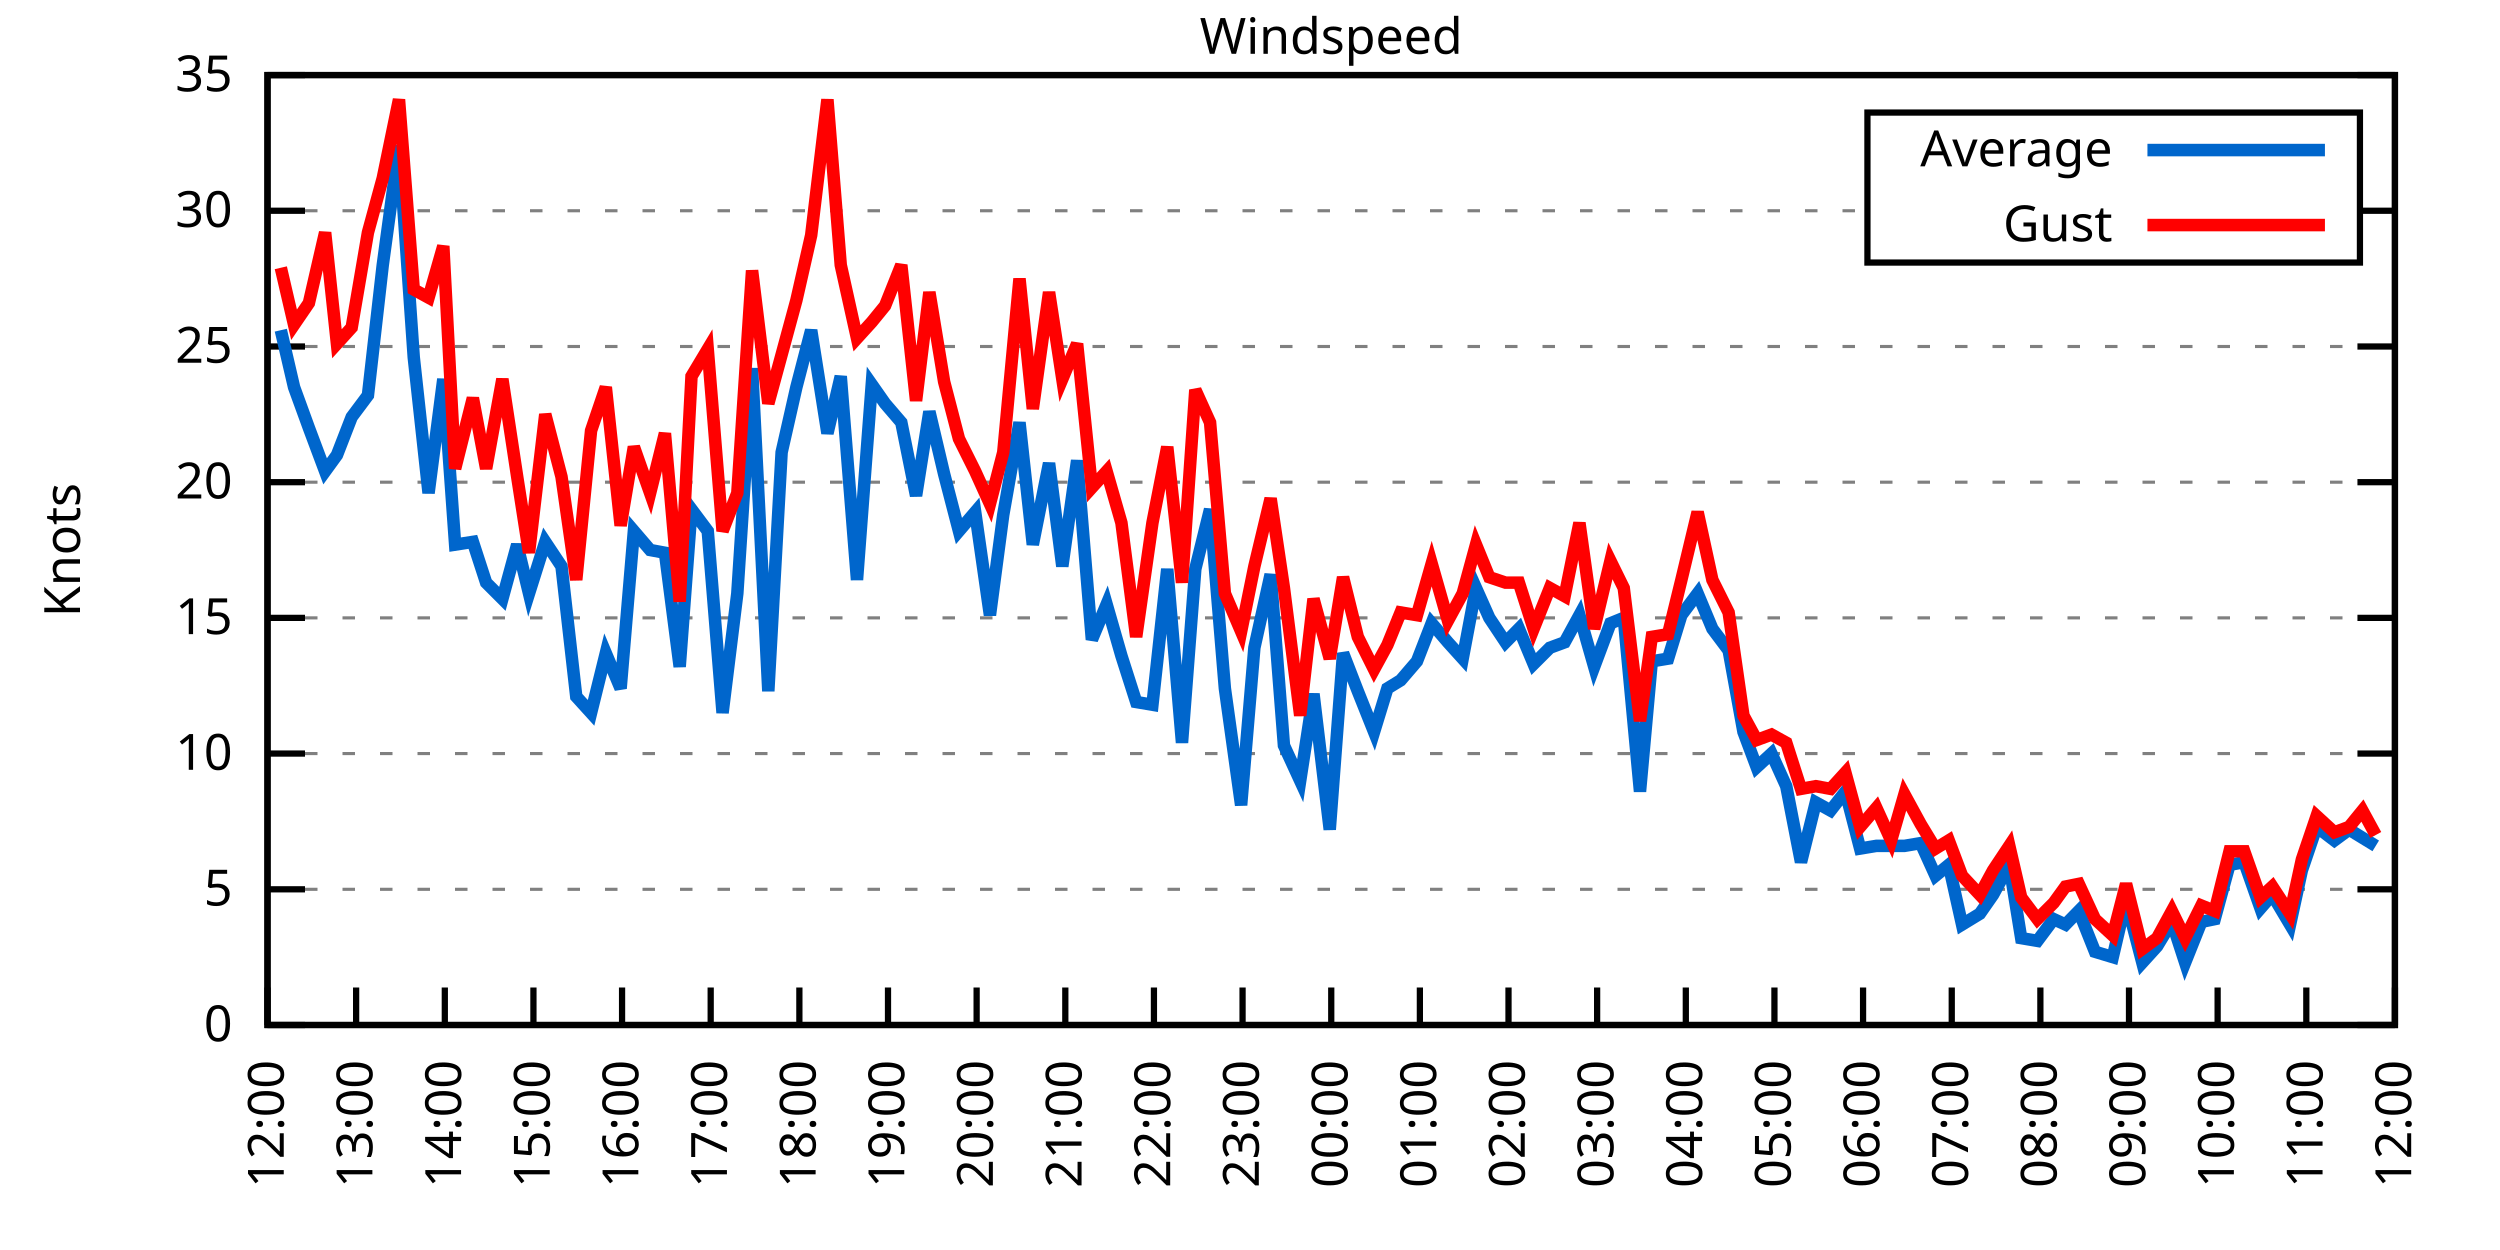
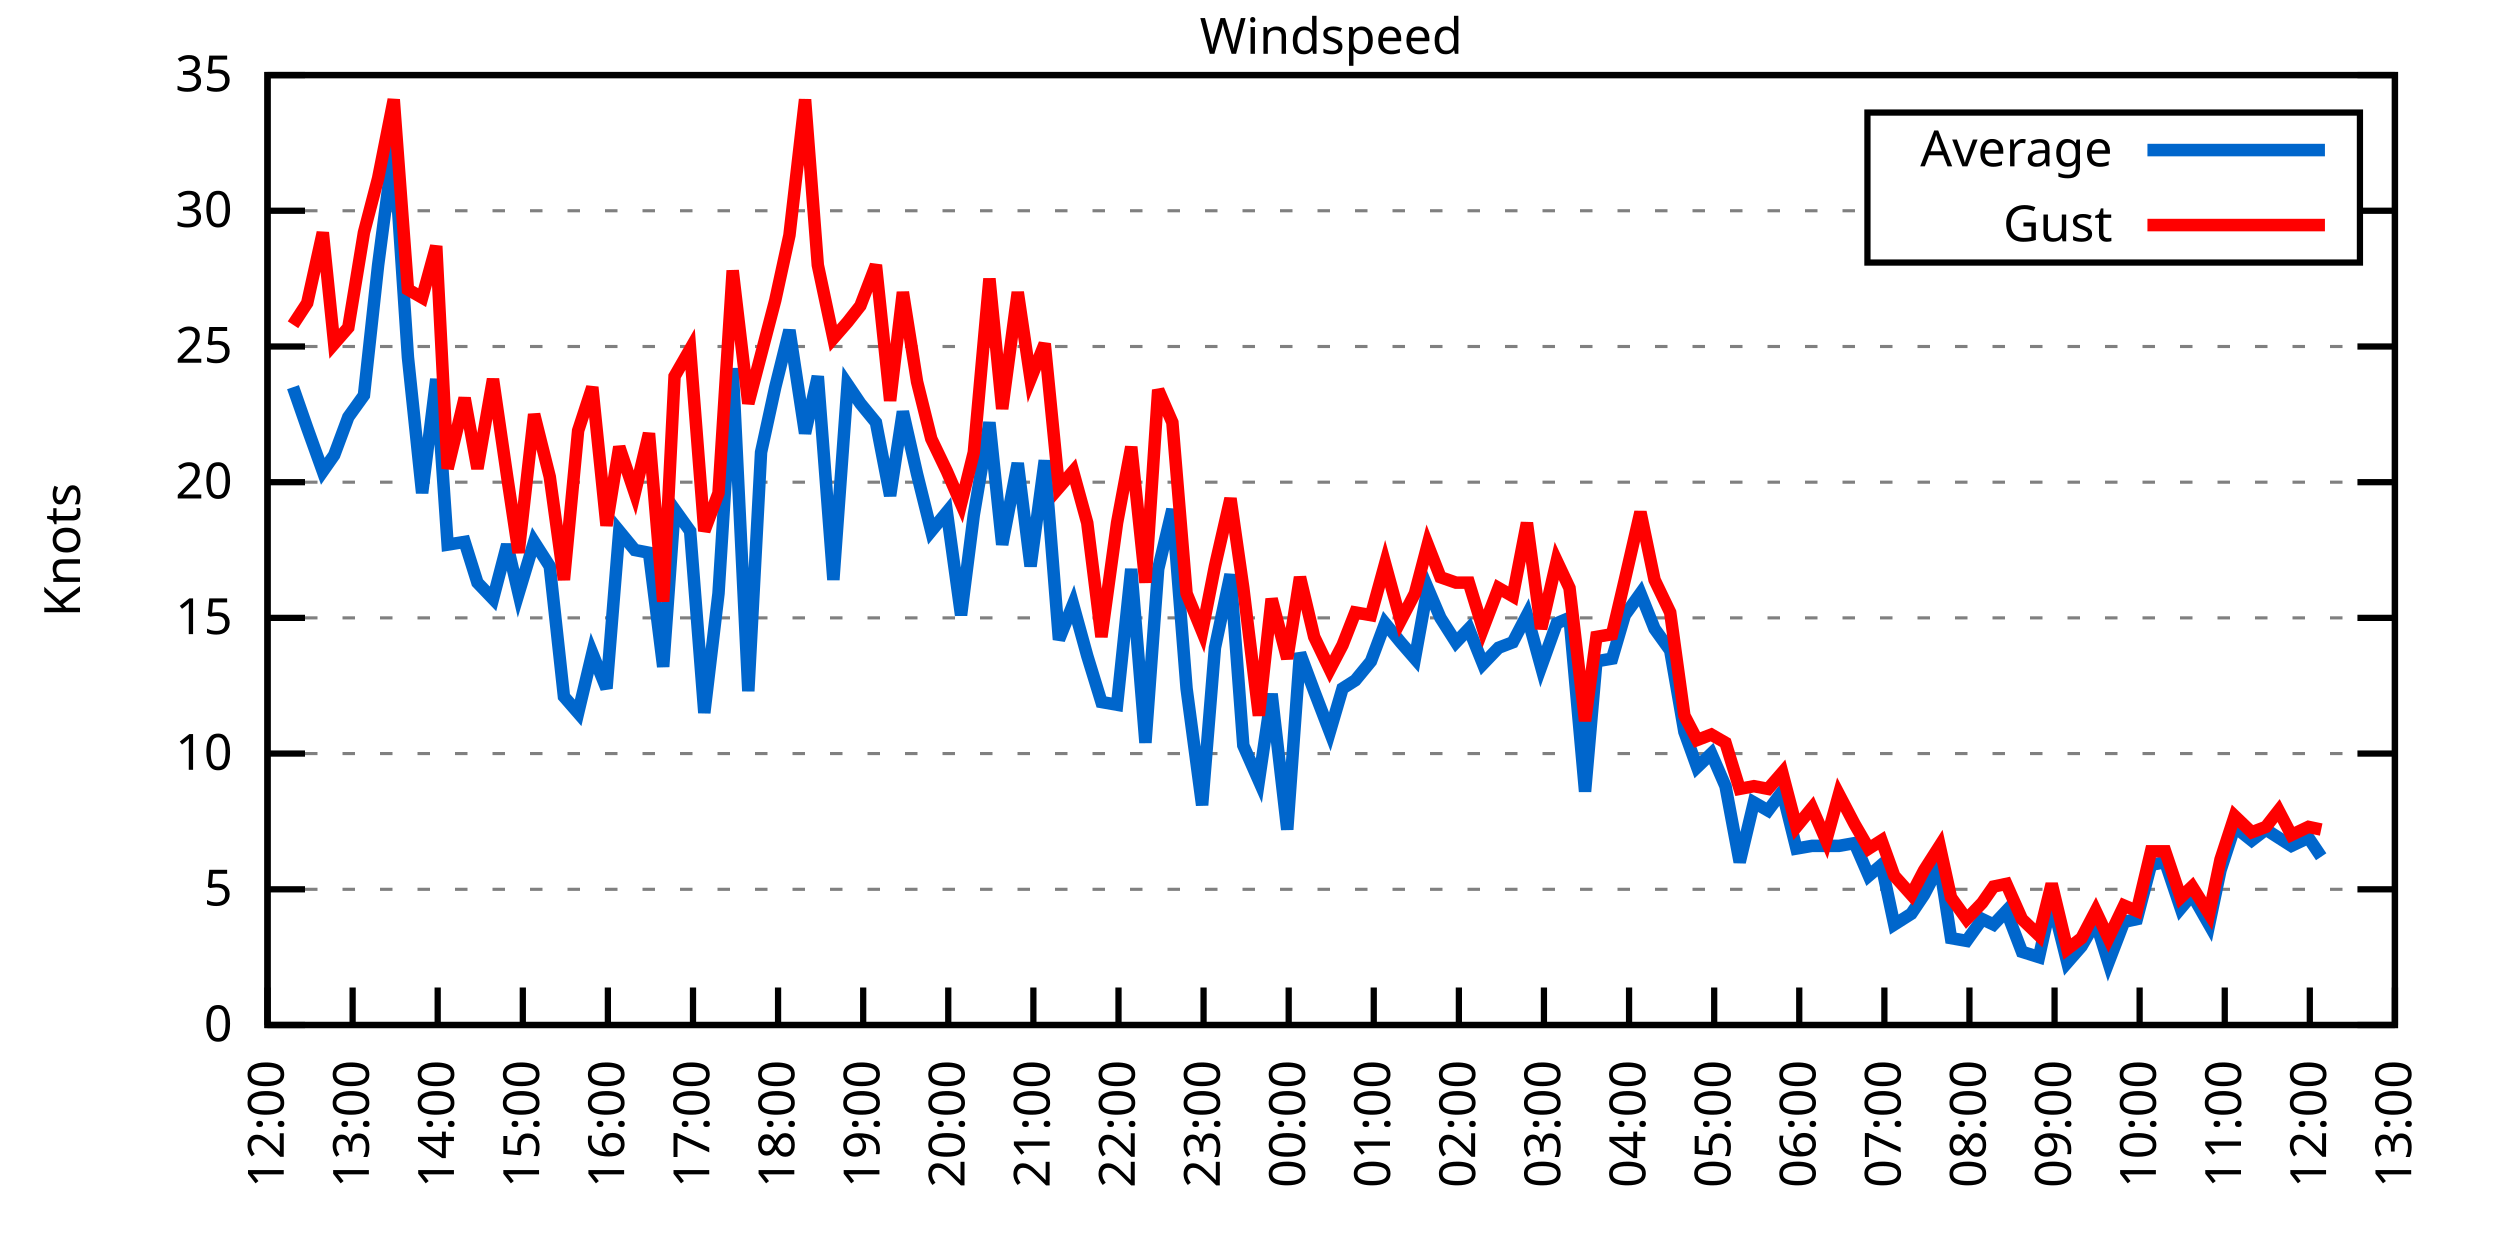
<svg xmlns="http://www.w3.org/2000/svg" xmlns:xlink="http://www.w3.org/1999/xlink" width="400" height="200" viewBox="0 0 400 200">
  <g id="gnuplot_canvas">
    <rect x="0" y="0" width="400" height="200" fill="none" />
    <defs>
      <circle id="gpDot" r="0.5" stroke-width="0.5" stroke="currentColor" />
      <path id="gpPt0" stroke-width="0.333" stroke="currentColor" d="M-1,0 h2 M0,-1 v2" />
      <path id="gpPt1" stroke-width="0.333" stroke="currentColor" d="M-1,-1 L1,1 M1,-1 L-1,1" />
      <path id="gpPt2" stroke-width="0.333" stroke="currentColor" d="M-1,0 L1,0 M0,-1 L0,1 M-1,-1 L1,1 M-1,1 L1,-1" />
      <rect id="gpPt3" stroke-width="0.333" stroke="currentColor" x="-1" y="-1" width="2" height="2" />
      <rect id="gpPt4" stroke-width="0.333" stroke="currentColor" fill="currentColor" x="-1" y="-1" width="2" height="2" />
      <circle id="gpPt5" stroke-width="0.333" stroke="currentColor" cx="0" cy="0" r="1" />
      <use xlink:href="#gpPt5" id="gpPt6" fill="currentColor" stroke="none" />
      <path id="gpPt7" stroke-width="0.333" stroke="currentColor" d="M0,-1.33 L-1.33,0.67 L1.33,0.67 z" />
      <use xlink:href="#gpPt7" id="gpPt8" fill="currentColor" stroke="none" />
      <use xlink:href="#gpPt7" id="gpPt9" stroke="currentColor" transform="rotate(180)" />
      <use xlink:href="#gpPt9" id="gpPt10" fill="currentColor" stroke="none" />
      <use xlink:href="#gpPt3" id="gpPt11" stroke="currentColor" transform="rotate(45)" />
      <use xlink:href="#gpPt11" id="gpPt12" fill="currentColor" stroke="none" />
      <path id="gpPt13" stroke-width="0.333" stroke="currentColor" d="M0,1.330 L1.265,0.411 L0.782,-1.067 L-0.782,-1.076 L-1.265,0.411 z" />
      <use xlink:href="#gpPt13" id="gpPt14" fill="currentColor" stroke="none" />
      <filter id="textbox" filterUnits="objectBoundingBox" x="0" y="0" height="1" width="1">
        <feFlood flood-color="white" flood-opacity="1" result="bgnd" />
        <feComposite in="SourceGraphic" in2="bgnd" operator="atop" />
      </filter>
      <filter id="greybox" filterUnits="objectBoundingBox" x="0" y="0" height="1" width="1">
        <feFlood flood-color="lightgrey" flood-opacity="1" result="grey" />
        <feComposite in="SourceGraphic" in2="grey" operator="atop" />
      </filter>
    </defs>
    <g fill="none" color="white" stroke="currentColor" stroke-width="1.00" stroke-linecap="butt" stroke-linejoin="miter">
</g>
    <g fill="none" color="black" stroke="currentColor" stroke-width="1.00" stroke-linecap="butt" stroke-linejoin="miter">
      <g stroke="none" shape-rendering="crispEdges">
        <polygon fill="rgb(255, 255, 255)" points="42.80,164.00 383.18,164.00 383.18,12.02 42.80,12.02 " />
      </g>
    </g>
    <g fill="none" color="black" stroke="currentColor" stroke-width="1.00" stroke-linecap="butt" stroke-linejoin="miter">
</g>
    <g fill="none" color="black" stroke="black" stroke-width="0.50" stroke-linecap="butt" stroke-linejoin="miter">
</g>
    <g fill="none" color="gray" stroke="currentColor" stroke-width="0.50" stroke-linecap="butt" stroke-linejoin="miter">
      <path stroke="gray" stroke-dasharray="2,4" class="gridline" d="M42.80,164.00 L383.19,164.00  " />
    </g>
    <g fill="none" color="gray" stroke="gray" stroke-width="1.00" stroke-linecap="butt" stroke-linejoin="miter">
</g>
    <g fill="none" color="black" stroke="currentColor" stroke-width="1.00" stroke-linecap="butt" stroke-linejoin="miter">
      <path stroke="black" d="M42.80,164.00 L48.80,164.00 M383.19,164.00 L377.19,164.00  " />
      <g transform="translate(37.20,166.60)" stroke="none" fill="black" font-family="Sans" font-size="8.00" text-anchor="end">
        <text>
          <tspan font-family="Sans"> 0</tspan>
        </text>
      </g>
    </g>
    <g fill="none" color="black" stroke="currentColor" stroke-width="1.00" stroke-linecap="butt" stroke-linejoin="miter">
</g>
    <g fill="none" color="black" stroke="black" stroke-width="0.50" stroke-linecap="butt" stroke-linejoin="miter">
</g>
    <g fill="none" color="gray" stroke="currentColor" stroke-width="0.50" stroke-linecap="butt" stroke-linejoin="miter">
      <path stroke="gray" stroke-dasharray="2,4" class="gridline" d="M42.80,142.29 L383.19,142.29  " />
    </g>
    <g fill="none" color="gray" stroke="gray" stroke-width="1.00" stroke-linecap="butt" stroke-linejoin="miter">
</g>
    <g fill="none" color="black" stroke="currentColor" stroke-width="1.00" stroke-linecap="butt" stroke-linejoin="miter">
      <path stroke="black" d="M42.80,142.29 L48.80,142.29 M383.19,142.29 L377.19,142.29  " />
      <g transform="translate(37.20,144.89)" stroke="none" fill="black" font-family="Sans" font-size="8.00" text-anchor="end">
        <text>
          <tspan font-family="Sans"> 5</tspan>
        </text>
      </g>
    </g>
    <g fill="none" color="black" stroke="currentColor" stroke-width="1.00" stroke-linecap="butt" stroke-linejoin="miter">
</g>
    <g fill="none" color="black" stroke="black" stroke-width="0.50" stroke-linecap="butt" stroke-linejoin="miter">
</g>
    <g fill="none" color="gray" stroke="currentColor" stroke-width="0.50" stroke-linecap="butt" stroke-linejoin="miter">
      <path stroke="gray" stroke-dasharray="2,4" class="gridline" d="M42.80,120.57 L383.19,120.57  " />
    </g>
    <g fill="none" color="gray" stroke="gray" stroke-width="1.00" stroke-linecap="butt" stroke-linejoin="miter">
</g>
    <g fill="none" color="black" stroke="currentColor" stroke-width="1.00" stroke-linecap="butt" stroke-linejoin="miter">
      <path stroke="black" d="M42.80,120.57 L48.80,120.57 M383.19,120.57 L377.19,120.57  " />
      <g transform="translate(37.20,123.17)" stroke="none" fill="black" font-family="Sans" font-size="8.00" text-anchor="end">
        <text>
          <tspan font-family="Sans"> 10</tspan>
        </text>
      </g>
    </g>
    <g fill="none" color="black" stroke="currentColor" stroke-width="1.00" stroke-linecap="butt" stroke-linejoin="miter">
</g>
    <g fill="none" color="black" stroke="black" stroke-width="0.50" stroke-linecap="butt" stroke-linejoin="miter">
</g>
    <g fill="none" color="gray" stroke="currentColor" stroke-width="0.50" stroke-linecap="butt" stroke-linejoin="miter">
      <path stroke="gray" stroke-dasharray="2,4" class="gridline" d="M42.80,98.86 L383.19,98.86  " />
    </g>
    <g fill="none" color="gray" stroke="gray" stroke-width="1.00" stroke-linecap="butt" stroke-linejoin="miter">
</g>
    <g fill="none" color="black" stroke="currentColor" stroke-width="1.00" stroke-linecap="butt" stroke-linejoin="miter">
      <path stroke="black" d="M42.80,98.86 L48.80,98.86 M383.19,98.86 L377.19,98.86  " />
      <g transform="translate(37.20,101.46)" stroke="none" fill="black" font-family="Sans" font-size="8.00" text-anchor="end">
        <text>
          <tspan font-family="Sans"> 15</tspan>
        </text>
      </g>
    </g>
    <g fill="none" color="black" stroke="currentColor" stroke-width="1.00" stroke-linecap="butt" stroke-linejoin="miter">
</g>
    <g fill="none" color="black" stroke="black" stroke-width="0.50" stroke-linecap="butt" stroke-linejoin="miter">
</g>
    <g fill="none" color="gray" stroke="currentColor" stroke-width="0.50" stroke-linecap="butt" stroke-linejoin="miter">
      <path stroke="gray" stroke-dasharray="2,4" class="gridline" d="M42.80,77.15 L383.19,77.15  " />
    </g>
    <g fill="none" color="gray" stroke="gray" stroke-width="1.00" stroke-linecap="butt" stroke-linejoin="miter">
</g>
    <g fill="none" color="black" stroke="currentColor" stroke-width="1.00" stroke-linecap="butt" stroke-linejoin="miter">
      <path stroke="black" d="M42.80,77.15 L48.80,77.15 M383.19,77.15 L377.19,77.15  " />
      <g transform="translate(37.20,79.75)" stroke="none" fill="black" font-family="Sans" font-size="8.00" text-anchor="end">
        <text>
          <tspan font-family="Sans"> 20</tspan>
        </text>
      </g>
    </g>
    <g fill="none" color="black" stroke="currentColor" stroke-width="1.00" stroke-linecap="butt" stroke-linejoin="miter">
</g>
    <g fill="none" color="black" stroke="black" stroke-width="0.50" stroke-linecap="butt" stroke-linejoin="miter">
</g>
    <g fill="none" color="gray" stroke="currentColor" stroke-width="0.50" stroke-linecap="butt" stroke-linejoin="miter">
      <path stroke="gray" stroke-dasharray="2,4" class="gridline" d="M42.80,55.44 L383.19,55.44  " />
    </g>
    <g fill="none" color="gray" stroke="gray" stroke-width="1.00" stroke-linecap="butt" stroke-linejoin="miter">
</g>
    <g fill="none" color="black" stroke="currentColor" stroke-width="1.00" stroke-linecap="butt" stroke-linejoin="miter">
      <path stroke="black" d="M42.80,55.44 L48.80,55.44 M383.19,55.44 L377.19,55.44  " />
      <g transform="translate(37.20,58.04)" stroke="none" fill="black" font-family="Sans" font-size="8.00" text-anchor="end">
        <text>
          <tspan font-family="Sans"> 25</tspan>
        </text>
      </g>
    </g>
    <g fill="none" color="black" stroke="currentColor" stroke-width="1.00" stroke-linecap="butt" stroke-linejoin="miter">
</g>
    <g fill="none" color="black" stroke="black" stroke-width="0.50" stroke-linecap="butt" stroke-linejoin="miter">
</g>
    <g fill="none" color="gray" stroke="currentColor" stroke-width="0.50" stroke-linecap="butt" stroke-linejoin="miter">
      <path stroke="gray" stroke-dasharray="2,4" class="gridline" d="M42.80,33.72 L298.79,33.72 M377.59,33.72 L383.19,33.72  " />
    </g>
    <g fill="none" color="gray" stroke="gray" stroke-width="1.00" stroke-linecap="butt" stroke-linejoin="miter">
</g>
    <g fill="none" color="black" stroke="currentColor" stroke-width="1.00" stroke-linecap="butt" stroke-linejoin="miter">
      <path stroke="black" d="M42.80,33.72 L48.80,33.72 M383.19,33.72 L377.19,33.72  " />
      <g transform="translate(37.20,36.32)" stroke="none" fill="black" font-family="Sans" font-size="8.00" text-anchor="end">
        <text>
          <tspan font-family="Sans"> 30</tspan>
        </text>
      </g>
    </g>
    <g fill="none" color="black" stroke="currentColor" stroke-width="1.00" stroke-linecap="butt" stroke-linejoin="miter">
</g>
    <g fill="none" color="black" stroke="black" stroke-width="0.50" stroke-linecap="butt" stroke-linejoin="miter">
</g>
    <g fill="none" color="gray" stroke="currentColor" stroke-width="0.50" stroke-linecap="butt" stroke-linejoin="miter">
      <path stroke="gray" stroke-dasharray="2,4" class="gridline" d="M42.80,12.01 L383.19,12.01  " />
    </g>
    <g fill="none" color="gray" stroke="gray" stroke-width="1.00" stroke-linecap="butt" stroke-linejoin="miter">
</g>
    <g fill="none" color="black" stroke="currentColor" stroke-width="1.00" stroke-linecap="butt" stroke-linejoin="miter">
      <path stroke="black" d="M42.80,12.01 L48.80,12.01 M383.19,12.01 L377.19,12.01  " />
      <g transform="translate(37.20,14.61)" stroke="none" fill="black" font-family="Sans" font-size="8.00" text-anchor="end">
        <text>
          <tspan font-family="Sans"> 35</tspan>
        </text>
      </g>
    </g>
    <g fill="none" color="black" stroke="currentColor" stroke-width="1.00" stroke-linecap="butt" stroke-linejoin="miter">
      <path stroke="black" d="M42.80,164.00 L42.80,158.00  " />
      <g transform="translate(45.40,169.60) rotate(270.00)" stroke="none" fill="black" font-family="Sans" font-size="8.00" text-anchor="end">
        <text>
          <tspan font-family="Sans">12:00</tspan>
        </text>
      </g>
    </g>
    <g fill="none" color="black" stroke="currentColor" stroke-width="1.00" stroke-linecap="butt" stroke-linejoin="miter">
-       <path stroke="black" d="M56.98,164.00 L56.98,158.00  " />
-       <g transform="translate(59.58,169.60) rotate(270.00)" stroke="none" fill="black" font-family="Sans" font-size="8.00" text-anchor="end">
+       <path stroke="black" d="M56.42,164.00 L56.42,158.00  " />
+       <g transform="translate(59.02,169.60) rotate(270.00)" stroke="none" fill="black" font-family="Sans" font-size="8.00" text-anchor="end">
        <text>
          <tspan font-family="Sans">13:00</tspan>
        </text>
      </g>
    </g>
    <g fill="none" color="black" stroke="currentColor" stroke-width="1.00" stroke-linecap="butt" stroke-linejoin="miter">
-       <path stroke="black" d="M71.17,164.00 L71.17,158.00  " />
-       <g transform="translate(73.77,169.60) rotate(270.00)" stroke="none" fill="black" font-family="Sans" font-size="8.00" text-anchor="end">
+       <path stroke="black" d="M70.03,164.00 L70.03,158.00  " />
+       <g transform="translate(72.63,169.60) rotate(270.00)" stroke="none" fill="black" font-family="Sans" font-size="8.00" text-anchor="end">
        <text>
          <tspan font-family="Sans">14:00</tspan>
        </text>
      </g>
    </g>
    <g fill="none" color="black" stroke="currentColor" stroke-width="1.00" stroke-linecap="butt" stroke-linejoin="miter">
-       <path stroke="black" d="M85.35,164.00 L85.35,158.00  " />
-       <g transform="translate(87.95,169.60) rotate(270.00)" stroke="none" fill="black" font-family="Sans" font-size="8.00" text-anchor="end">
+       <path stroke="black" d="M83.65,164.00 L83.65,158.00  " />
+       <g transform="translate(86.25,169.60) rotate(270.00)" stroke="none" fill="black" font-family="Sans" font-size="8.00" text-anchor="end">
        <text>
          <tspan font-family="Sans">15:00</tspan>
        </text>
      </g>
    </g>
    <g fill="none" color="black" stroke="currentColor" stroke-width="1.00" stroke-linecap="butt" stroke-linejoin="miter">
-       <path stroke="black" d="M99.53,164.00 L99.53,158.00  " />
-       <g transform="translate(102.13,169.60) rotate(270.00)" stroke="none" fill="black" font-family="Sans" font-size="8.00" text-anchor="end">
+       <path stroke="black" d="M97.26,164.00 L97.26,158.00  " />
+       <g transform="translate(99.86,169.60) rotate(270.00)" stroke="none" fill="black" font-family="Sans" font-size="8.00" text-anchor="end">
        <text>
          <tspan font-family="Sans">16:00</tspan>
        </text>
      </g>
    </g>
    <g fill="none" color="black" stroke="currentColor" stroke-width="1.00" stroke-linecap="butt" stroke-linejoin="miter">
-       <path stroke="black" d="M113.71,164.00 L113.71,158.00  " />
-       <g transform="translate(116.31,169.60) rotate(270.00)" stroke="none" fill="black" font-family="Sans" font-size="8.00" text-anchor="end">
+       <path stroke="black" d="M110.88,164.00 L110.88,158.00  " />
+       <g transform="translate(113.48,169.60) rotate(270.00)" stroke="none" fill="black" font-family="Sans" font-size="8.00" text-anchor="end">
        <text>
          <tspan font-family="Sans">17:00</tspan>
        </text>
      </g>
    </g>
    <g fill="none" color="black" stroke="currentColor" stroke-width="1.00" stroke-linecap="butt" stroke-linejoin="miter">
-       <path stroke="black" d="M127.90,164.00 L127.90,158.00  " />
-       <g transform="translate(130.50,169.60) rotate(270.00)" stroke="none" fill="black" font-family="Sans" font-size="8.00" text-anchor="end">
+       <path stroke="black" d="M124.49,164.00 L124.49,158.00  " />
+       <g transform="translate(127.09,169.60) rotate(270.00)" stroke="none" fill="black" font-family="Sans" font-size="8.00" text-anchor="end">
        <text>
          <tspan font-family="Sans">18:00</tspan>
        </text>
      </g>
    </g>
    <g fill="none" color="black" stroke="currentColor" stroke-width="1.00" stroke-linecap="butt" stroke-linejoin="miter">
-       <path stroke="black" d="M142.08,164.00 L142.08,158.00  " />
-       <g transform="translate(144.68,169.60) rotate(270.00)" stroke="none" fill="black" font-family="Sans" font-size="8.00" text-anchor="end">
+       <path stroke="black" d="M138.11,164.00 L138.11,158.00  " />
+       <g transform="translate(140.71,169.60) rotate(270.00)" stroke="none" fill="black" font-family="Sans" font-size="8.00" text-anchor="end">
        <text>
          <tspan font-family="Sans">19:00</tspan>
        </text>
      </g>
    </g>
    <g fill="none" color="black" stroke="currentColor" stroke-width="1.00" stroke-linecap="butt" stroke-linejoin="miter">
-       <path stroke="black" d="M156.26,164.00 L156.26,158.00  " />
-       <g transform="translate(158.86,169.60) rotate(270.00)" stroke="none" fill="black" font-family="Sans" font-size="8.00" text-anchor="end">
+       <path stroke="black" d="M151.72,164.00 L151.72,158.00  " />
+       <g transform="translate(154.32,169.60) rotate(270.00)" stroke="none" fill="black" font-family="Sans" font-size="8.00" text-anchor="end">
        <text>
          <tspan font-family="Sans">20:00</tspan>
        </text>
      </g>
    </g>
    <g fill="none" color="black" stroke="currentColor" stroke-width="1.00" stroke-linecap="butt" stroke-linejoin="miter">
-       <path stroke="black" d="M170.45,164.00 L170.45,158.00  " />
-       <g transform="translate(173.05,169.60) rotate(270.00)" stroke="none" fill="black" font-family="Sans" font-size="8.00" text-anchor="end">
+       <path stroke="black" d="M165.34,164.00 L165.34,158.00  " />
+       <g transform="translate(167.94,169.60) rotate(270.00)" stroke="none" fill="black" font-family="Sans" font-size="8.00" text-anchor="end">
        <text>
          <tspan font-family="Sans">21:00</tspan>
        </text>
      </g>
    </g>
    <g fill="none" color="black" stroke="currentColor" stroke-width="1.00" stroke-linecap="butt" stroke-linejoin="miter">
-       <path stroke="black" d="M184.63,164.00 L184.63,158.00  " />
-       <g transform="translate(187.23,169.60) rotate(270.00)" stroke="none" fill="black" font-family="Sans" font-size="8.00" text-anchor="end">
+       <path stroke="black" d="M178.96,164.00 L178.96,158.00  " />
+       <g transform="translate(181.56,169.60) rotate(270.00)" stroke="none" fill="black" font-family="Sans" font-size="8.00" text-anchor="end">
        <text>
          <tspan font-family="Sans">22:00</tspan>
        </text>
      </g>
    </g>
    <g fill="none" color="black" stroke="currentColor" stroke-width="1.00" stroke-linecap="butt" stroke-linejoin="miter">
-       <path stroke="black" d="M198.81,164.00 L198.81,158.00  " />
-       <g transform="translate(201.41,169.60) rotate(270.00)" stroke="none" fill="black" font-family="Sans" font-size="8.00" text-anchor="end">
+       <path stroke="black" d="M192.57,164.00 L192.57,158.00  " />
+       <g transform="translate(195.17,169.60) rotate(270.00)" stroke="none" fill="black" font-family="Sans" font-size="8.00" text-anchor="end">
        <text>
          <tspan font-family="Sans">23:00</tspan>
        </text>
      </g>
    </g>
    <g fill="none" color="black" stroke="currentColor" stroke-width="1.00" stroke-linecap="butt" stroke-linejoin="miter">
-       <path stroke="black" d="M213.00,164.00 L213.00,158.00  " />
-       <g transform="translate(215.60,169.60) rotate(270.00)" stroke="none" fill="black" font-family="Sans" font-size="8.00" text-anchor="end">
+       <path stroke="black" d="M206.19,164.00 L206.19,158.00  " />
+       <g transform="translate(208.79,169.60) rotate(270.00)" stroke="none" fill="black" font-family="Sans" font-size="8.00" text-anchor="end">
        <text>
          <tspan font-family="Sans">00:00</tspan>
        </text>
      </g>
    </g>
    <g fill="none" color="black" stroke="currentColor" stroke-width="1.00" stroke-linecap="butt" stroke-linejoin="miter">
-       <path stroke="black" d="M227.18,164.00 L227.18,158.00  " />
-       <g transform="translate(229.78,169.60) rotate(270.00)" stroke="none" fill="black" font-family="Sans" font-size="8.00" text-anchor="end">
+       <path stroke="black" d="M219.80,164.00 L219.80,158.00  " />
+       <g transform="translate(222.40,169.60) rotate(270.00)" stroke="none" fill="black" font-family="Sans" font-size="8.00" text-anchor="end">
        <text>
          <tspan font-family="Sans">01:00</tspan>
        </text>
      </g>
    </g>
    <g fill="none" color="black" stroke="currentColor" stroke-width="1.00" stroke-linecap="butt" stroke-linejoin="miter">
-       <path stroke="black" d="M241.36,164.00 L241.36,158.00  " />
-       <g transform="translate(243.96,169.60) rotate(270.00)" stroke="none" fill="black" font-family="Sans" font-size="8.00" text-anchor="end">
+       <path stroke="black" d="M233.42,164.00 L233.42,158.00  " />
+       <g transform="translate(236.02,169.60) rotate(270.00)" stroke="none" fill="black" font-family="Sans" font-size="8.00" text-anchor="end">
        <text>
          <tspan font-family="Sans">02:00</tspan>
        </text>
      </g>
    </g>
    <g fill="none" color="black" stroke="currentColor" stroke-width="1.00" stroke-linecap="butt" stroke-linejoin="miter">
-       <path stroke="black" d="M255.54,164.00 L255.54,158.00  " />
-       <g transform="translate(258.14,169.60) rotate(270.00)" stroke="none" fill="black" font-family="Sans" font-size="8.00" text-anchor="end">
+       <path stroke="black" d="M247.03,164.00 L247.03,158.00  " />
+       <g transform="translate(249.63,169.60) rotate(270.00)" stroke="none" fill="black" font-family="Sans" font-size="8.00" text-anchor="end">
        <text>
          <tspan font-family="Sans">03:00</tspan>
        </text>
      </g>
    </g>
    <g fill="none" color="black" stroke="currentColor" stroke-width="1.00" stroke-linecap="butt" stroke-linejoin="miter">
-       <path stroke="black" d="M269.73,164.00 L269.73,158.00  " />
-       <g transform="translate(272.33,169.60) rotate(270.00)" stroke="none" fill="black" font-family="Sans" font-size="8.00" text-anchor="end">
+       <path stroke="black" d="M260.65,164.00 L260.65,158.00  " />
+       <g transform="translate(263.25,169.60) rotate(270.00)" stroke="none" fill="black" font-family="Sans" font-size="8.00" text-anchor="end">
        <text>
          <tspan font-family="Sans">04:00</tspan>
        </text>
      </g>
    </g>
    <g fill="none" color="black" stroke="currentColor" stroke-width="1.00" stroke-linecap="butt" stroke-linejoin="miter">
-       <path stroke="black" d="M283.91,164.00 L283.91,158.00  " />
-       <g transform="translate(286.51,169.60) rotate(270.00)" stroke="none" fill="black" font-family="Sans" font-size="8.00" text-anchor="end">
+       <path stroke="black" d="M274.27,164.00 L274.27,158.00  " />
+       <g transform="translate(276.87,169.60) rotate(270.00)" stroke="none" fill="black" font-family="Sans" font-size="8.00" text-anchor="end">
        <text>
          <tspan font-family="Sans">05:00</tspan>
        </text>
      </g>
    </g>
    <g fill="none" color="black" stroke="currentColor" stroke-width="1.00" stroke-linecap="butt" stroke-linejoin="miter">
-       <path stroke="black" d="M298.09,164.00 L298.09,158.00  " />
-       <g transform="translate(300.69,169.60) rotate(270.00)" stroke="none" fill="black" font-family="Sans" font-size="8.00" text-anchor="end">
+       <path stroke="black" d="M287.88,164.00 L287.88,158.00  " />
+       <g transform="translate(290.48,169.60) rotate(270.00)" stroke="none" fill="black" font-family="Sans" font-size="8.00" text-anchor="end">
        <text>
          <tspan font-family="Sans">06:00</tspan>
        </text>
      </g>
    </g>
    <g fill="none" color="black" stroke="currentColor" stroke-width="1.00" stroke-linecap="butt" stroke-linejoin="miter">
-       <path stroke="black" d="M312.28,164.00 L312.28,158.00  " />
-       <g transform="translate(314.88,169.60) rotate(270.00)" stroke="none" fill="black" font-family="Sans" font-size="8.00" text-anchor="end">
+       <path stroke="black" d="M301.50,164.00 L301.50,158.00  " />
+       <g transform="translate(304.10,169.60) rotate(270.00)" stroke="none" fill="black" font-family="Sans" font-size="8.00" text-anchor="end">
        <text>
          <tspan font-family="Sans">07:00</tspan>
        </text>
      </g>
    </g>
    <g fill="none" color="black" stroke="currentColor" stroke-width="1.00" stroke-linecap="butt" stroke-linejoin="miter">
-       <path stroke="black" d="M326.46,164.00 L326.46,158.00  " />
-       <g transform="translate(329.06,169.60) rotate(270.00)" stroke="none" fill="black" font-family="Sans" font-size="8.00" text-anchor="end">
+       <path stroke="black" d="M315.11,164.00 L315.11,158.00  " />
+       <g transform="translate(317.71,169.60) rotate(270.00)" stroke="none" fill="black" font-family="Sans" font-size="8.00" text-anchor="end">
        <text>
          <tspan font-family="Sans">08:00</tspan>
        </text>
      </g>
    </g>
    <g fill="none" color="black" stroke="currentColor" stroke-width="1.00" stroke-linecap="butt" stroke-linejoin="miter">
-       <path stroke="black" d="M340.64,164.00 L340.64,158.00  " />
-       <g transform="translate(343.24,169.60) rotate(270.00)" stroke="none" fill="black" font-family="Sans" font-size="8.00" text-anchor="end">
+       <path stroke="black" d="M328.73,164.00 L328.73,158.00  " />
+       <g transform="translate(331.33,169.60) rotate(270.00)" stroke="none" fill="black" font-family="Sans" font-size="8.00" text-anchor="end">
        <text>
          <tspan font-family="Sans">09:00</tspan>
        </text>
      </g>
    </g>
    <g fill="none" color="black" stroke="currentColor" stroke-width="1.00" stroke-linecap="butt" stroke-linejoin="miter">
-       <path stroke="black" d="M354.82,164.00 L354.82,158.00  " />
-       <g transform="translate(357.42,169.60) rotate(270.00)" stroke="none" fill="black" font-family="Sans" font-size="8.00" text-anchor="end">
+       <path stroke="black" d="M342.34,164.00 L342.34,158.00  " />
+       <g transform="translate(344.94,169.60) rotate(270.00)" stroke="none" fill="black" font-family="Sans" font-size="8.00" text-anchor="end">
        <text>
          <tspan font-family="Sans">10:00</tspan>
        </text>
      </g>
    </g>
    <g fill="none" color="black" stroke="currentColor" stroke-width="1.00" stroke-linecap="butt" stroke-linejoin="miter">
-       <path stroke="black" d="M369.01,164.00 L369.01,158.00  " />
-       <g transform="translate(371.61,169.60) rotate(270.00)" stroke="none" fill="black" font-family="Sans" font-size="8.00" text-anchor="end">
+       <path stroke="black" d="M355.96,164.00 L355.96,158.00  " />
+       <g transform="translate(358.56,169.60) rotate(270.00)" stroke="none" fill="black" font-family="Sans" font-size="8.00" text-anchor="end">
        <text>
          <tspan font-family="Sans">11:00</tspan>
+         </text>
+       </g>
+     </g>
+     <g fill="none" color="black" stroke="currentColor" stroke-width="1.00" stroke-linecap="butt" stroke-linejoin="miter">
+       <path stroke="black" d="M369.57,164.00 L369.57,158.00  " />
+       <g transform="translate(372.17,169.60) rotate(270.00)" stroke="none" fill="black" font-family="Sans" font-size="8.00" text-anchor="end">
+         <text>
+           <tspan font-family="Sans">12:00</tspan>
        </text>
      </g>
    </g>
    <g fill="none" color="black" stroke="currentColor" stroke-width="1.00" stroke-linecap="butt" stroke-linejoin="miter">
      <path stroke="black" d="M383.19,164.00 L383.19,158.00  " />
      <g transform="translate(385.79,169.60) rotate(270.00)" stroke="none" fill="black" font-family="Sans" font-size="8.00" text-anchor="end">
        <text>
-           <tspan font-family="Sans">12:00</tspan>
+           <tspan font-family="Sans">13:00</tspan>
        </text>
      </g>
    </g>
    <g fill="none" color="black" stroke="currentColor" stroke-width="1.00" stroke-linecap="butt" stroke-linejoin="miter">
</g>
    <g fill="none" color="black" stroke="currentColor" stroke-width="1.00" stroke-linecap="butt" stroke-linejoin="miter">
      <path stroke="black" d="M42.80,12.01 L42.80,164.00 L383.19,164.00 L383.19,12.01 L42.80,12.01 Z  " />
    </g>
    <g fill="none" color="black" stroke="currentColor" stroke-width="1.00" stroke-linecap="butt" stroke-linejoin="miter">
</g>
    <g fill="none" color="black" stroke="currentColor" stroke-width="1.00" stroke-linecap="butt" stroke-linejoin="miter">
      <path stroke="black" d="M298.79,42.01 L298.79,18.01 L377.59,18.01 L377.59,42.01 L298.79,42.01 Z  " />
    </g>
    <g id="Windspeed_plot_1">
      <g fill="none" color="white" stroke="black" stroke-width="2.00" stroke-linecap="butt" stroke-linejoin="miter">
</g>
      <g fill="none" color="black" stroke="currentColor" stroke-width="2.00" stroke-linecap="butt" stroke-linejoin="miter">
        <g transform="translate(337.99,26.61)" stroke="none" fill="black" font-family="Sans" font-size="8.00" text-anchor="end">
          <text>
            <tspan font-family="Sans">Average</tspan>
          </text>
        </g>
      </g>
      <g fill="none" color="black" stroke="currentColor" stroke-width="2.00" stroke-linecap="butt" stroke-linejoin="miter">
-         <path stroke="rgb(  0, 102, 204)" d="M343.59,24.01 L371.99,24.01 M44.93,52.83 L47.05,61.95 L49.42,68.46 L52.02,75.41 L53.91,72.81 L56.27,66.73   L58.87,63.25 L61.24,42.41 L63.84,23.30 L66.20,57.17 L68.57,78.89 L70.93,60.65 L72.82,87.14 L75.66,86.70   L77.78,93.22 L80.38,95.82 L82.75,87.14 L84.64,94.95 L87.24,86.70 L89.84,90.61 L92.20,111.45 L94.57,114.06   L96.93,104.51 L99.30,110.15 L101.42,84.97 L104.02,88.00 L106.39,88.44 L108.75,106.68 L110.64,81.49 L113.24,84.97   L115.61,114.06 L117.97,94.95 L120.33,58.91 L122.93,110.59 L125.06,72.37 L127.42,61.95 L129.79,52.83 L132.39,69.33   L134.52,60.21 L137.12,92.78 L139.48,61.52 L141.61,64.56 L144.21,67.59 L146.57,79.32 L148.70,65.86 L151.06,75.85   L153.43,84.97 L156.03,81.93 L158.39,98.43 L160.52,82.36 L163.12,67.59 L165.25,87.14 L167.85,74.11 L169.97,90.61   L172.34,73.67 L174.70,102.34 L177.06,96.69 L179.43,104.94 L181.79,112.32 L184.39,112.76 L186.76,91.04 L189.12,118.84   L191.25,91.04 L193.61,81.49 L195.98,110.15 L198.58,128.83 L200.70,103.64 L203.30,91.91 L205.43,119.27 L208.03,124.92   L210.16,111.02 L212.76,132.73 L214.89,104.51 L217.25,110.59 L219.85,117.10 L221.98,110.15 L224.10,108.85 L226.71,105.81   L229.07,99.73 L231.67,102.77 L234.03,105.38 L236.16,94.08 L238.29,98.86 L240.89,102.77 L243.02,100.60 L245.38,106.24   L247.98,103.64 L250.34,102.77 L252.71,98.43 L255.07,106.68 L257.67,99.73 L259.80,98.86 L262.40,126.65 L264.29,105.81   L266.89,105.38 L269.02,98.43 L271.62,94.95 L273.98,100.60 L276.58,104.07 L278.95,117.10 L281.07,122.75 L283.44,120.57   L285.80,125.79 L288.16,137.94 L290.53,128.39 L292.89,129.69 L295.26,126.65 L297.62,135.77 L300.22,135.34 L302.58,135.34   L304.71,135.34 L307.31,134.90 L309.68,140.12 L311.80,138.38 L313.93,147.93 L316.77,146.20 L318.89,143.16 L321.49,138.38   L323.39,150.10 L325.99,150.54 L328.59,147.06 L330.48,147.93 L332.60,145.76 L335.20,152.28 L338.04,153.14 L340.17,144.02   L342.77,154.01 L345.13,151.41 L347.50,147.50 L349.62,154.01 L352.22,147.50 L354.35,147.06 L356.72,138.38 L359.08,137.94   L361.68,145.33 L363.57,143.16 L366.41,147.93 L368.30,139.25 L370.66,132.30 L373.50,134.47 L375.86,132.73 L377.99,134.04   L380.12,135.34  " />
+         <path stroke="rgb(  0, 102, 204)" d="M343.59,24.01 L371.99,24.01 M46.88,61.95 L49.15,68.46 L51.65,75.41 L53.47,72.81 L55.73,66.73 L58.23,63.25   L60.50,42.41 L63.00,23.30 L65.27,57.17 L67.54,78.89 L69.80,60.65 L71.62,87.14 L74.34,86.70 L76.39,93.22   L78.88,95.82 L81.15,87.14 L82.97,94.95 L85.46,86.70 L87.96,90.61 L90.23,111.45 L92.50,114.06 L94.77,104.51   L97.04,110.15 L99.08,84.97 L101.57,88.00 L103.84,88.44 L106.11,106.68 L107.93,81.49 L110.42,84.97 L112.69,114.06   L114.96,94.95 L117.23,58.91 L119.73,110.59 L121.77,72.37 L124.04,61.95 L126.31,52.83 L128.81,69.33 L130.85,60.21   L133.34,92.78 L135.61,61.52 L137.66,64.56 L140.15,67.59 L142.42,79.32 L144.46,65.86 L146.73,75.85 L149.00,84.97   L151.50,81.93 L153.77,98.43 L155.81,82.36 L158.31,67.59 L160.35,87.14 L162.84,74.11 L164.89,90.61 L167.16,73.67   L169.43,102.34 L171.69,96.69 L173.96,104.94 L176.23,112.32 L178.73,112.76 L181.00,91.04 L183.27,118.84 L185.31,91.04   L187.58,81.49 L189.85,110.15 L192.34,128.83 L194.39,103.64 L196.88,91.91 L198.93,119.27 L201.42,124.92 L203.46,111.02   L205.96,132.73 L208.00,104.51 L210.27,110.59 L212.77,117.10 L214.81,110.15 L216.85,108.85 L219.35,105.81 L221.62,99.73   L224.11,102.77 L226.38,105.38 L228.43,94.08 L230.47,98.86 L232.96,102.77 L235.01,100.60 L237.28,106.24 L239.77,103.64   L242.04,102.77 L244.31,98.43 L246.58,106.68 L249.08,99.73 L251.12,98.86 L253.61,126.65 L255.43,105.81 L257.93,105.38   L259.97,98.43 L262.47,94.95 L264.73,100.60 L267.23,104.07 L269.50,117.10 L271.54,122.75 L273.81,120.57 L276.08,125.79   L278.35,137.94 L280.62,128.39 L282.89,129.69 L285.16,126.65 L287.43,135.77 L289.92,135.34 L292.19,135.34 L294.23,135.34   L296.73,134.90 L299.00,140.12 L301.04,138.38 L303.08,147.93 L305.81,146.20 L307.85,143.16 L310.35,138.38 L312.16,150.10   L314.66,150.54 L317.15,147.06 L318.97,147.93 L321.01,145.76 L323.51,152.28 L326.23,153.14 L328.27,144.02 L330.77,154.01   L333.04,151.41 L335.31,147.50 L337.35,154.01 L339.85,147.50 L341.89,147.06 L344.16,138.38 L346.43,137.94 L348.92,145.33   L350.74,143.16 L353.46,147.93 L355.28,139.25 L357.55,132.30 L360.27,134.47 L362.54,132.73 L364.58,134.04 L366.62,135.34   L369.35,134.04 L371.39,137.08  " />
      </g>
    </g>
    <g id="Windspeed_plot_2">
      <g fill="none" color="black" stroke="currentColor" stroke-width="2.00" stroke-linecap="butt" stroke-linejoin="miter">
        <g transform="translate(337.99,38.61)" stroke="none" fill="black" font-family="Sans" font-size="8.00" text-anchor="end">
          <text>
            <tspan font-family="Sans">Gust</tspan>
          </text>
        </g>
      </g>
      <g fill="none" color="black" stroke="currentColor" stroke-width="2.00" stroke-linecap="butt" stroke-linejoin="miter">
-         <path stroke="rgb(255,   0,   0)" d="M343.59,36.01 L371.99,36.01 M44.93,42.84 L47.05,51.96 L49.42,48.49 L52.02,37.20 L53.91,55.00 L56.27,52.40   L58.87,37.20 L61.24,28.51 L63.84,15.92 L66.20,46.32 L68.57,47.62 L70.93,39.37 L72.82,74.98 L75.66,63.69   L77.78,74.98 L80.38,60.65 L82.75,76.28 L84.64,88.44 L87.24,66.29 L89.84,76.28 L92.20,92.78 L94.57,68.90   L96.93,61.95 L99.30,84.10 L101.42,71.50 L104.02,78.89 L106.39,69.33 L108.75,96.26 L110.64,60.21 L113.24,55.87   L115.61,84.97 L117.97,78.89 L120.33,43.28 L122.93,64.56 L125.06,56.74 L127.42,48.05 L129.79,37.63 L132.39,15.92   L134.52,42.41 L137.12,54.13 L139.48,51.53 L141.61,48.92 L144.21,42.41 L146.57,64.12 L148.70,46.75 L151.06,61.08   L153.43,70.20 L156.03,75.41 L158.39,80.62 L160.52,72.37 L163.12,44.58 L165.25,65.42 L167.85,46.75 L169.97,60.65   L172.34,55.00 L174.70,78.02 L177.06,75.41 L179.43,83.66 L181.79,101.90 L184.39,83.66 L186.76,71.50 L189.12,93.22   L191.25,62.38 L193.61,67.59 L195.98,94.95 L198.58,101.03 L200.70,90.61 L203.30,79.75 L205.43,94.08 L208.03,114.49   L210.16,95.82 L212.76,105.38 L214.89,92.35 L217.25,101.90 L219.85,107.11 L221.98,103.20 L224.10,97.99 L226.71,98.43   L229.07,90.18 L231.67,99.30 L234.03,94.95 L236.16,87.14 L238.29,92.35 L240.89,93.22 L243.02,93.22 L245.38,100.60   L247.98,94.08 L250.34,95.39 L252.71,83.66 L255.07,100.60 L257.67,89.74 L259.80,94.08 L262.40,115.36 L264.29,101.90   L266.89,101.47 L269.02,92.78 L271.62,81.93 L273.98,92.78 L276.58,97.99 L278.95,114.49 L281.07,118.40 L283.44,117.53   L285.80,118.84 L288.16,126.22 L290.53,125.79 L292.89,126.22 L295.26,123.61 L297.62,132.30 L300.22,129.26 L302.58,134.47   L304.71,127.09 L307.31,131.86 L309.68,135.77 L311.80,134.47 L313.93,140.12 L316.77,143.16 L318.89,139.25 L321.49,135.34   L323.39,143.59 L325.99,147.06 L328.59,144.46 L330.48,141.85 L332.60,141.42 L335.20,147.06 L338.04,149.67 L340.17,141.42   L342.77,151.84 L345.13,150.10 L347.50,145.76 L349.62,150.10 L352.22,144.89 L354.35,145.76 L356.72,136.21 L359.08,136.21   L361.68,143.59 L363.57,141.85 L366.41,146.20 L368.30,137.51 L370.66,130.56 L373.50,133.17 L375.86,132.30 L377.99,129.69   L380.12,133.60  " />
+         <path stroke="rgb(255,   0,   0)" d="M343.59,36.01 L371.99,36.01 M46.88,51.96 L49.15,48.49 L51.65,37.20 L53.47,55.00 L55.73,52.40 L58.23,37.20   L60.50,28.51 L63.00,15.92 L65.27,46.32 L67.54,47.62 L69.80,39.37 L71.62,74.98 L74.34,63.69 L76.39,74.98   L78.88,60.65 L81.15,76.28 L82.97,88.44 L85.46,66.29 L87.96,76.28 L90.23,92.78 L92.50,68.90 L94.77,61.95   L97.04,84.10 L99.08,71.50 L101.57,78.89 L103.84,69.33 L106.11,96.26 L107.93,60.21 L110.42,55.87 L112.69,84.97   L114.96,78.89 L117.23,43.28 L119.73,64.56 L121.77,56.74 L124.04,48.05 L126.31,37.63 L128.81,15.92 L130.85,42.41   L133.34,54.13 L135.61,51.53 L137.66,48.92 L140.15,42.41 L142.42,64.12 L144.46,46.75 L146.73,61.08 L149.00,70.20   L151.50,75.41 L153.77,80.62 L155.81,72.37 L158.31,44.58 L160.35,65.42 L162.84,46.75 L164.89,60.65 L167.16,55.00   L169.43,78.02 L171.69,75.41 L173.96,83.66 L176.23,101.90 L178.73,83.66 L181.00,71.50 L183.27,93.22 L185.31,62.38   L187.58,67.59 L189.85,94.95 L192.34,101.03 L194.39,90.61 L196.88,79.75 L198.93,94.08 L201.42,114.49 L203.46,95.82   L205.96,105.38 L208.00,92.35 L210.27,101.90 L212.77,107.11 L214.81,103.20 L216.85,97.99 L219.35,98.43 L221.62,90.18   L224.11,99.30 L226.38,94.95 L228.43,87.14 L230.47,92.35 L232.96,93.22 L235.01,93.22 L237.28,100.60 L239.77,94.08   L242.04,95.39 L244.31,83.66 L246.58,100.60 L249.08,89.74 L251.12,94.08 L253.61,115.36 L255.43,101.90 L257.93,101.47   L259.97,92.78 L262.47,81.93 L264.73,92.78 L267.23,97.99 L269.50,114.49 L271.54,118.40 L273.81,117.53 L276.08,118.84   L278.35,126.22 L280.62,125.79 L282.89,126.22 L285.16,123.61 L287.43,132.30 L289.92,129.26 L292.19,134.47 L294.23,127.09   L296.73,131.86 L299.00,135.77 L301.04,134.47 L303.08,140.12 L305.81,143.16 L307.85,139.25 L310.35,135.34 L312.16,143.59   L314.66,147.06 L317.15,144.46 L318.97,141.85 L321.01,141.42 L323.51,147.06 L326.23,149.67 L328.27,141.42 L330.77,151.84   L333.04,150.10 L335.31,145.76 L337.35,150.10 L339.85,144.89 L341.89,145.76 L344.16,136.21 L346.43,136.21 L348.92,143.59   L350.74,141.85 L353.46,146.20 L355.28,137.51 L357.55,130.56 L360.27,133.17 L362.54,132.30 L364.58,129.69 L366.62,133.60   L369.35,132.30 L371.39,132.73  " />
      </g>
    </g>
    <g fill="none" color="black" stroke="currentColor" stroke-width="2.00" stroke-linecap="butt" stroke-linejoin="miter">
</g>
    <g fill="none" color="black" stroke="black" stroke-width="1.00" stroke-linecap="butt" stroke-linejoin="miter">
</g>
    <g fill="none" color="black" stroke="currentColor" stroke-width="1.00" stroke-linecap="butt" stroke-linejoin="miter">
      <path stroke="black" d="M42.80,12.01 L42.80,164.00 L383.19,164.00 L383.19,12.01 L42.80,12.01 Z  " />
      <g transform="translate(12.80,88.01) rotate(270.00)" stroke="none" fill="black" font-family="Sans" font-size="8.00" text-anchor="middle">
        <text>
          <tspan font-family="Sans">Knots</tspan>
        </text>
      </g>
    </g>
    <g fill="none" color="black" stroke="currentColor" stroke-width="1.00" stroke-linecap="butt" stroke-linejoin="miter">
</g>
    <g fill="none" color="black" stroke="currentColor" stroke-width="1.00" stroke-linecap="butt" stroke-linejoin="miter">
      <g transform="translate(212.99,8.61)" stroke="none" fill="black" font-family="Sans" font-size="8.00" text-anchor="middle">
        <text>
          <tspan font-family="Sans">Windspeed</tspan>
        </text>
      </g>
    </g>
    <g fill="none" color="black" stroke="currentColor" stroke-width="1.00" stroke-linecap="butt" stroke-linejoin="miter">
</g>
  </g>
</svg>
